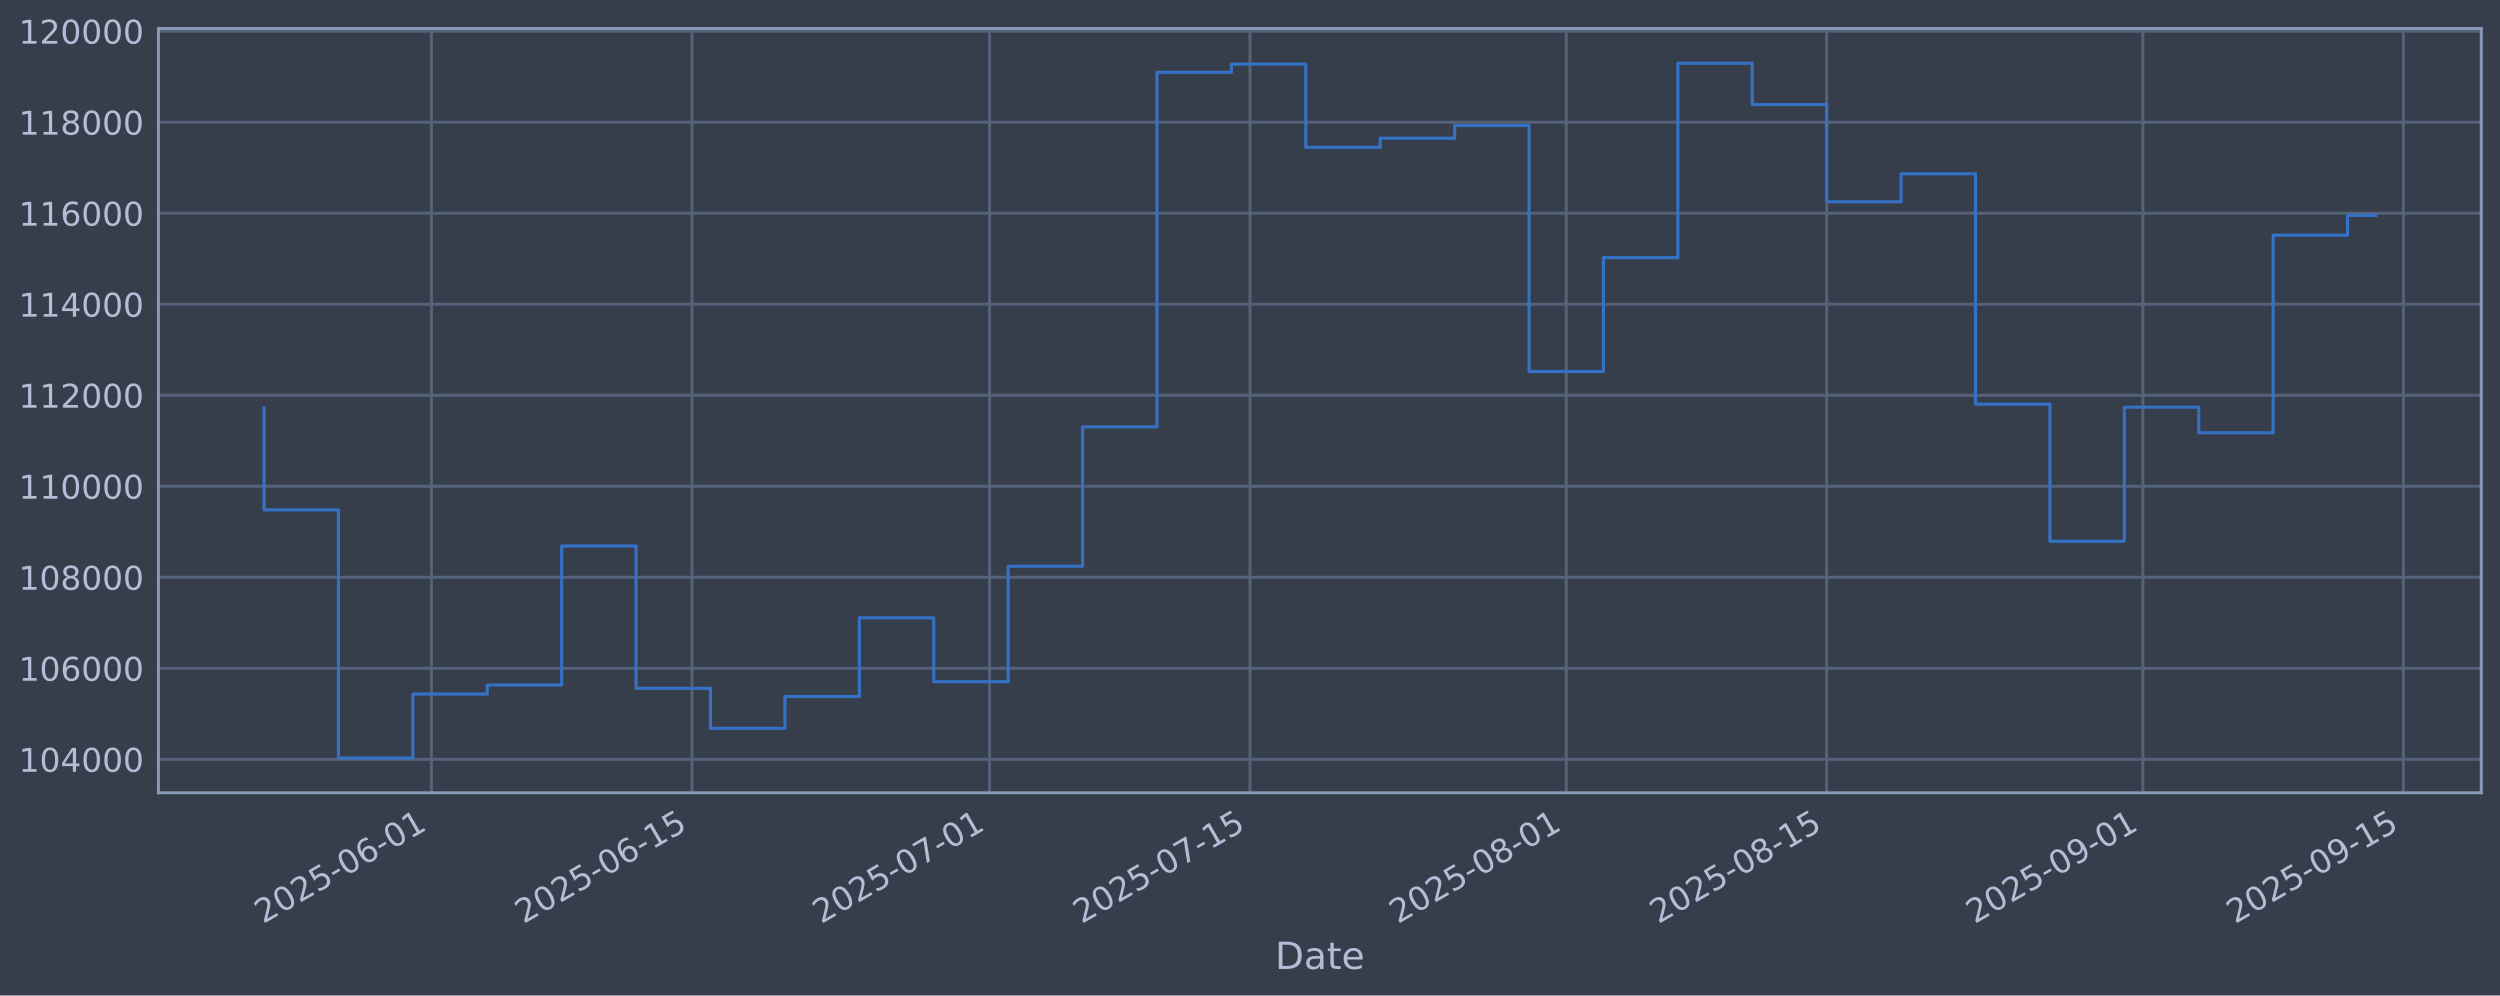
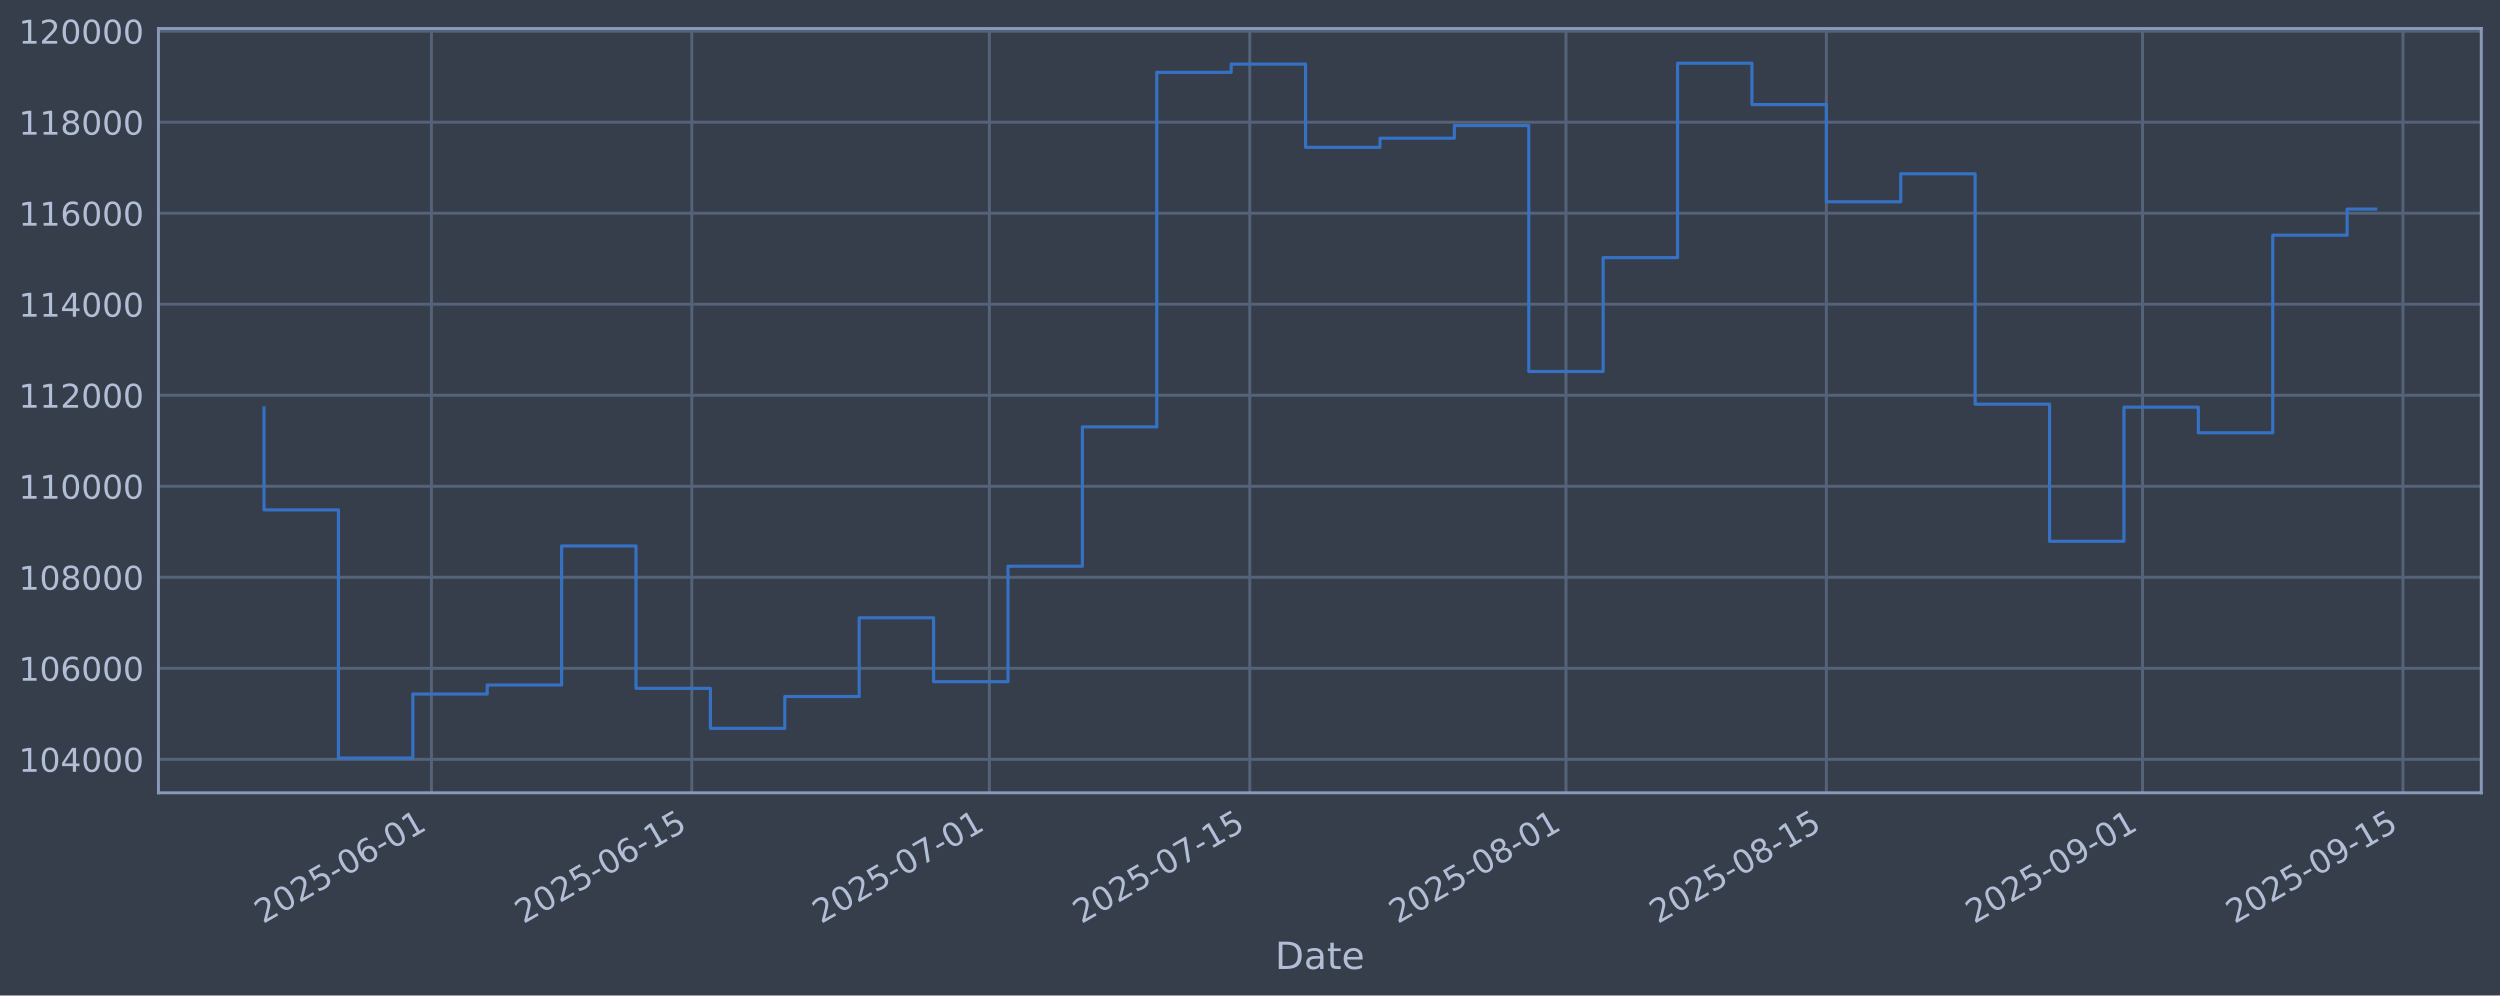
<svg xmlns="http://www.w3.org/2000/svg" xmlns:xlink="http://www.w3.org/1999/xlink" width="960.9pt" height="382.628pt" viewBox="0 0 960.9 382.628" version="1.1">
  <defs>
    <style type="text/css">*{stroke-linejoin: round; stroke-linecap: butt}</style>
  </defs>
  <g id="figure_1">
    <g id="patch_1">
      <path d="M 0 382.628  L 960.9 382.628  L 960.9 0  L 0 0  z " style="fill: #373e4b" />
    </g>
    <g id="axes_1">
      <g id="patch_2">
        <path d="M 60.901 304.718  L 953.701 304.718  L 953.701 10.958  L 60.901 10.958  z " style="fill: #373e4b" />
      </g>
      <g id="matplotlib.axis_1">
        <g id="xtick_1">
          <g id="line2d_1">
-             <path d="M 165.835 304.718  L 165.835 10.958  " clip-path="url(#pc7ecf2046b)" style="fill: none; stroke: #546379; stroke-width: 1.12; stroke-linecap: square" />
+             <path d="M 165.821 304.718  L 165.821 10.958  " clip-path="url(#pa264924e50)" style="fill: none; stroke: #546379; stroke-width: 1.12; stroke-linecap: square" />
          </g>
          <g id="line2d_2" />
          <g id="text_1">
-             <g style="fill: #b1bed6" transform="translate(101.109 355.2226) rotate(-30) scale(0.126 -0.126)">
+             <g style="fill: #b1bed6" transform="translate(101.0953 355.2226) rotate(-30) scale(0.126 -0.126)">
              <defs>
                <path id="DejaVuSans-32" d="M 1228 531  L 3431 531  L 3431 0  L 469 0  L 469 531  Q 828 903 1448 1529  Q 2069 2156 2228 2338  Q 2531 2678 2651 2914  Q 2772 3150 2772 3378  Q 2772 3750 2511 3984  Q 2250 4219 1831 4219  Q 1534 4219 1204 4116  Q 875 4013 500 3803  L 500 4441  Q 881 4594 1212 4672  Q 1544 4750 1819 4750  Q 2544 4750 2975 4387  Q 3406 4025 3406 3419  Q 3406 3131 3298 2873  Q 3191 2616 2906 2266  Q 2828 2175 2409 1742  Q 1991 1309 1228 531  z " transform="scale(0.015625)" />
                <path id="DejaVuSans-30" d="M 2034 4250  Q 1547 4250 1301 3770  Q 1056 3291 1056 2328  Q 1056 1369 1301 889  Q 1547 409 2034 409  Q 2525 409 2770 889  Q 3016 1369 3016 2328  Q 3016 3291 2770 3770  Q 2525 4250 2034 4250  z M 2034 4750  Q 2819 4750 3233 4129  Q 3647 3509 3647 2328  Q 3647 1150 3233 529  Q 2819 -91 2034 -91  Q 1250 -91 836 529  Q 422 1150 422 2328  Q 422 3509 836 4129  Q 1250 4750 2034 4750  z " transform="scale(0.015625)" />
                <path id="DejaVuSans-35" d="M 691 4666  L 3169 4666  L 3169 4134  L 1269 4134  L 1269 2991  Q 1406 3038 1543 3061  Q 1681 3084 1819 3084  Q 2600 3084 3056 2656  Q 3513 2228 3513 1497  Q 3513 744 3044 326  Q 2575 -91 1722 -91  Q 1428 -91 1123 -41  Q 819 9 494 109  L 494 744  Q 775 591 1075 516  Q 1375 441 1709 441  Q 2250 441 2565 725  Q 2881 1009 2881 1497  Q 2881 1984 2565 2268  Q 2250 2553 1709 2553  Q 1456 2553 1204 2497  Q 953 2441 691 2322  L 691 4666  z " transform="scale(0.015625)" />
                <path id="DejaVuSans-2d" d="M 313 2009  L 1997 2009  L 1997 1497  L 313 1497  L 313 2009  z " transform="scale(0.015625)" />
                <path id="DejaVuSans-36" d="M 2113 2584  Q 1688 2584 1439 2293  Q 1191 2003 1191 1497  Q 1191 994 1439 701  Q 1688 409 2113 409  Q 2538 409 2786 701  Q 3034 994 3034 1497  Q 3034 2003 2786 2293  Q 2538 2584 2113 2584  z M 3366 4563  L 3366 3988  Q 3128 4100 2886 4159  Q 2644 4219 2406 4219  Q 1781 4219 1451 3797  Q 1122 3375 1075 2522  Q 1259 2794 1537 2939  Q 1816 3084 2150 3084  Q 2853 3084 3261 2657  Q 3669 2231 3669 1497  Q 3669 778 3244 343  Q 2819 -91 2113 -91  Q 1303 -91 875 529  Q 447 1150 447 2328  Q 447 3434 972 4092  Q 1497 4750 2381 4750  Q 2619 4750 2861 4703  Q 3103 4656 3366 4563  z " transform="scale(0.015625)" />
                <path id="DejaVuSans-31" d="M 794 531  L 1825 531  L 1825 4091  L 703 3866  L 703 4441  L 1819 4666  L 2450 4666  L 2450 531  L 3481 531  L 3481 0  L 794 0  L 794 531  z " transform="scale(0.015625)" />
              </defs>
              <use xlink:href="#DejaVuSans-32" />
              <use xlink:href="#DejaVuSans-30" transform="translate(63.62305 0)" />
              <use xlink:href="#DejaVuSans-32" transform="translate(127.2461 0)" />
              <use xlink:href="#DejaVuSans-35" transform="translate(190.8691 0)" />
              <use xlink:href="#DejaVuSans-2d" transform="translate(254.4922 0)" />
              <use xlink:href="#DejaVuSans-30" transform="translate(290.5762 0)" />
              <use xlink:href="#DejaVuSans-36" transform="translate(354.1992 0)" />
              <use xlink:href="#DejaVuSans-2d" transform="translate(417.8223 0)" />
              <use xlink:href="#DejaVuSans-30" transform="translate(453.9062 0)" />
              <use xlink:href="#DejaVuSans-31" transform="translate(517.5293 0)" />
            </g>
          </g>
        </g>
        <g id="xtick_2">
          <g id="line2d_3">
-             <path d="M 265.938 304.718  L 265.938 10.958  " clip-path="url(#pc7ecf2046b)" style="fill: none; stroke: #546379; stroke-width: 1.12; stroke-linecap: square" />
+             <path d="M 265.903 304.718  L 265.903 10.958  " clip-path="url(#pa264924e50)" style="fill: none; stroke: #546379; stroke-width: 1.12; stroke-linecap: square" />
          </g>
          <g id="line2d_4" />
          <g id="text_2">
-             <g style="fill: #b1bed6" transform="translate(201.2125 355.2226) rotate(-30) scale(0.126 -0.126)">
+             <g style="fill: #b1bed6" transform="translate(201.1774 355.2226) rotate(-30) scale(0.126 -0.126)">
              <use xlink:href="#DejaVuSans-32" />
              <use xlink:href="#DejaVuSans-30" transform="translate(63.62305 0)" />
              <use xlink:href="#DejaVuSans-32" transform="translate(127.2461 0)" />
              <use xlink:href="#DejaVuSans-35" transform="translate(190.8691 0)" />
              <use xlink:href="#DejaVuSans-2d" transform="translate(254.4922 0)" />
              <use xlink:href="#DejaVuSans-30" transform="translate(290.5762 0)" />
              <use xlink:href="#DejaVuSans-36" transform="translate(354.1992 0)" />
              <use xlink:href="#DejaVuSans-2d" transform="translate(417.8223 0)" />
              <use xlink:href="#DejaVuSans-31" transform="translate(453.9062 0)" />
              <use xlink:href="#DejaVuSans-35" transform="translate(517.5293 0)" />
            </g>
          </g>
        </g>
        <g id="xtick_3">
          <g id="line2d_5">
-             <path d="M 380.342 304.718  L 380.342 10.958  " clip-path="url(#pc7ecf2046b)" style="fill: none; stroke: #546379; stroke-width: 1.12; stroke-linecap: square" />
+             <path d="M 380.282 304.718  L 380.282 10.958  " clip-path="url(#pa264924e50)" style="fill: none; stroke: #546379; stroke-width: 1.12; stroke-linecap: square" />
          </g>
          <g id="line2d_6" />
          <g id="text_3">
-             <g style="fill: #b1bed6" transform="translate(315.6165 355.2226) rotate(-30) scale(0.126 -0.126)">
+             <g style="fill: #b1bed6" transform="translate(315.5569 355.2226) rotate(-30) scale(0.126 -0.126)">
              <defs>
                <path id="DejaVuSans-37" d="M 525 4666  L 3525 4666  L 3525 4397  L 1831 0  L 1172 0  L 2766 4134  L 525 4134  L 525 4666  z " transform="scale(0.015625)" />
              </defs>
              <use xlink:href="#DejaVuSans-32" />
              <use xlink:href="#DejaVuSans-30" transform="translate(63.62305 0)" />
              <use xlink:href="#DejaVuSans-32" transform="translate(127.2461 0)" />
              <use xlink:href="#DejaVuSans-35" transform="translate(190.8691 0)" />
              <use xlink:href="#DejaVuSans-2d" transform="translate(254.4922 0)" />
              <use xlink:href="#DejaVuSans-30" transform="translate(290.5762 0)" />
              <use xlink:href="#DejaVuSans-37" transform="translate(354.1992 0)" />
              <use xlink:href="#DejaVuSans-2d" transform="translate(417.8223 0)" />
              <use xlink:href="#DejaVuSans-30" transform="translate(453.9062 0)" />
              <use xlink:href="#DejaVuSans-31" transform="translate(517.5293 0)" />
            </g>
          </g>
        </g>
        <g id="xtick_4">
          <g id="line2d_7">
-             <path d="M 480.446 304.718  L 480.446 10.958  " clip-path="url(#pc7ecf2046b)" style="fill: none; stroke: #546379; stroke-width: 1.12; stroke-linecap: square" />
+             <path d="M 480.364 304.718  L 480.364 10.958  " clip-path="url(#pa264924e50)" style="fill: none; stroke: #546379; stroke-width: 1.12; stroke-linecap: square" />
          </g>
          <g id="line2d_8" />
          <g id="text_4">
-             <g style="fill: #b1bed6" transform="translate(415.72 355.2226) rotate(-30) scale(0.126 -0.126)">
+             <g style="fill: #b1bed6" transform="translate(415.639 355.2226) rotate(-30) scale(0.126 -0.126)">
              <use xlink:href="#DejaVuSans-32" />
              <use xlink:href="#DejaVuSans-30" transform="translate(63.62305 0)" />
              <use xlink:href="#DejaVuSans-32" transform="translate(127.2461 0)" />
              <use xlink:href="#DejaVuSans-35" transform="translate(190.8691 0)" />
              <use xlink:href="#DejaVuSans-2d" transform="translate(254.4922 0)" />
              <use xlink:href="#DejaVuSans-30" transform="translate(290.5762 0)" />
              <use xlink:href="#DejaVuSans-37" transform="translate(354.1992 0)" />
              <use xlink:href="#DejaVuSans-2d" transform="translate(417.8223 0)" />
              <use xlink:href="#DejaVuSans-31" transform="translate(453.9062 0)" />
              <use xlink:href="#DejaVuSans-35" transform="translate(517.5293 0)" />
            </g>
          </g>
        </g>
        <g id="xtick_5">
          <g id="line2d_9">
-             <path d="M 602 304.718  L 602 10.958  " clip-path="url(#pc7ecf2046b)" style="fill: none; stroke: #546379; stroke-width: 1.12; stroke-linecap: square" />
+             <path d="M 601.893 304.718  L 601.893 10.958  " clip-path="url(#pa264924e50)" style="fill: none; stroke: #546379; stroke-width: 1.12; stroke-linecap: square" />
          </g>
          <g id="line2d_10" />
          <g id="text_5">
-             <g style="fill: #b1bed6" transform="translate(537.2742 355.2226) rotate(-30) scale(0.126 -0.126)">
+             <g style="fill: #b1bed6" transform="translate(537.1672 355.2226) rotate(-30) scale(0.126 -0.126)">
              <defs>
                <path id="DejaVuSans-38" d="M 2034 2216  Q 1584 2216 1326 1975  Q 1069 1734 1069 1313  Q 1069 891 1326 650  Q 1584 409 2034 409  Q 2484 409 2743 651  Q 3003 894 3003 1313  Q 3003 1734 2745 1975  Q 2488 2216 2034 2216  z M 1403 2484  Q 997 2584 770 2862  Q 544 3141 544 3541  Q 544 4100 942 4425  Q 1341 4750 2034 4750  Q 2731 4750 3128 4425  Q 3525 4100 3525 3541  Q 3525 3141 3298 2862  Q 3072 2584 2669 2484  Q 3125 2378 3379 2068  Q 3634 1759 3634 1313  Q 3634 634 3220 271  Q 2806 -91 2034 -91  Q 1263 -91 848 271  Q 434 634 434 1313  Q 434 1759 690 2068  Q 947 2378 1403 2484  z M 1172 3481  Q 1172 3119 1398 2916  Q 1625 2713 2034 2713  Q 2441 2713 2670 2916  Q 2900 3119 2900 3481  Q 2900 3844 2670 4047  Q 2441 4250 2034 4250  Q 1625 4250 1398 4047  Q 1172 3844 1172 3481  z " transform="scale(0.015625)" />
              </defs>
              <use xlink:href="#DejaVuSans-32" />
              <use xlink:href="#DejaVuSans-30" transform="translate(63.62305 0)" />
              <use xlink:href="#DejaVuSans-32" transform="translate(127.2461 0)" />
              <use xlink:href="#DejaVuSans-35" transform="translate(190.8691 0)" />
              <use xlink:href="#DejaVuSans-2d" transform="translate(254.4922 0)" />
              <use xlink:href="#DejaVuSans-30" transform="translate(290.5762 0)" />
              <use xlink:href="#DejaVuSans-38" transform="translate(354.1992 0)" />
              <use xlink:href="#DejaVuSans-2d" transform="translate(417.8223 0)" />
              <use xlink:href="#DejaVuSans-30" transform="translate(453.9062 0)" />
              <use xlink:href="#DejaVuSans-31" transform="translate(517.5293 0)" />
            </g>
          </g>
        </g>
        <g id="xtick_6">
          <g id="line2d_11">
-             <path d="M 702.103 304.718  L 702.103 10.958  " clip-path="url(#pc7ecf2046b)" style="fill: none; stroke: #546379; stroke-width: 1.12; stroke-linecap: square" />
+             <path d="M 701.975 304.718  L 701.975 10.958  " clip-path="url(#pa264924e50)" style="fill: none; stroke: #546379; stroke-width: 1.12; stroke-linecap: square" />
          </g>
          <g id="line2d_12" />
          <g id="text_6">
-             <g style="fill: #b1bed6" transform="translate(637.3777 355.2226) rotate(-30) scale(0.126 -0.126)">
+             <g style="fill: #b1bed6" transform="translate(637.2493 355.2226) rotate(-30) scale(0.126 -0.126)">
              <use xlink:href="#DejaVuSans-32" />
              <use xlink:href="#DejaVuSans-30" transform="translate(63.62305 0)" />
              <use xlink:href="#DejaVuSans-32" transform="translate(127.2461 0)" />
              <use xlink:href="#DejaVuSans-35" transform="translate(190.8691 0)" />
              <use xlink:href="#DejaVuSans-2d" transform="translate(254.4922 0)" />
              <use xlink:href="#DejaVuSans-30" transform="translate(290.5762 0)" />
              <use xlink:href="#DejaVuSans-38" transform="translate(354.1992 0)" />
              <use xlink:href="#DejaVuSans-2d" transform="translate(417.8223 0)" />
              <use xlink:href="#DejaVuSans-31" transform="translate(453.9062 0)" />
              <use xlink:href="#DejaVuSans-35" transform="translate(517.5293 0)" />
            </g>
          </g>
        </g>
        <g id="xtick_7">
          <g id="line2d_13">
-             <path d="M 823.657 304.718  L 823.657 10.958  " clip-path="url(#pc7ecf2046b)" style="fill: none; stroke: #546379; stroke-width: 1.12; stroke-linecap: square" />
+             <path d="M 823.503 304.718  L 823.503 10.958  " clip-path="url(#pa264924e50)" style="fill: none; stroke: #546379; stroke-width: 1.12; stroke-linecap: square" />
          </g>
          <g id="line2d_14" />
          <g id="text_7">
-             <g style="fill: #b1bed6" transform="translate(758.9319 355.2226) rotate(-30) scale(0.126 -0.126)">
+             <g style="fill: #b1bed6" transform="translate(758.7776 355.2226) rotate(-30) scale(0.126 -0.126)">
              <defs>
                <path id="DejaVuSans-39" d="M 703 97  L 703 672  Q 941 559 1184 500  Q 1428 441 1663 441  Q 2288 441 2617 861  Q 2947 1281 2994 2138  Q 2813 1869 2534 1725  Q 2256 1581 1919 1581  Q 1219 1581 811 2004  Q 403 2428 403 3163  Q 403 3881 828 4315  Q 1253 4750 1959 4750  Q 2769 4750 3195 4129  Q 3622 3509 3622 2328  Q 3622 1225 3098 567  Q 2575 -91 1691 -91  Q 1453 -91 1209 -44  Q 966 3 703 97  z M 1959 2075  Q 2384 2075 2632 2365  Q 2881 2656 2881 3163  Q 2881 3666 2632 3958  Q 2384 4250 1959 4250  Q 1534 4250 1286 3958  Q 1038 3666 1038 3163  Q 1038 2656 1286 2365  Q 1534 2075 1959 2075  z " transform="scale(0.015625)" />
              </defs>
              <use xlink:href="#DejaVuSans-32" />
              <use xlink:href="#DejaVuSans-30" transform="translate(63.62305 0)" />
              <use xlink:href="#DejaVuSans-32" transform="translate(127.2461 0)" />
              <use xlink:href="#DejaVuSans-35" transform="translate(190.8691 0)" />
              <use xlink:href="#DejaVuSans-2d" transform="translate(254.4922 0)" />
              <use xlink:href="#DejaVuSans-30" transform="translate(290.5762 0)" />
              <use xlink:href="#DejaVuSans-39" transform="translate(354.1992 0)" />
              <use xlink:href="#DejaVuSans-2d" transform="translate(417.8223 0)" />
              <use xlink:href="#DejaVuSans-30" transform="translate(453.9062 0)" />
              <use xlink:href="#DejaVuSans-31" transform="translate(517.5293 0)" />
            </g>
          </g>
        </g>
        <g id="xtick_8">
          <g id="line2d_15">
-             <path d="M 923.761 304.718  L 923.761 10.958  " clip-path="url(#pc7ecf2046b)" style="fill: none; stroke: #546379; stroke-width: 1.12; stroke-linecap: square" />
+             <path d="M 923.585 304.718  L 923.585 10.958  " clip-path="url(#pa264924e50)" style="fill: none; stroke: #546379; stroke-width: 1.12; stroke-linecap: square" />
          </g>
          <g id="line2d_16" />
          <g id="text_8">
-             <g style="fill: #b1bed6" transform="translate(859.0354 355.2226) rotate(-30) scale(0.126 -0.126)">
+             <g style="fill: #b1bed6" transform="translate(858.8596 355.2226) rotate(-30) scale(0.126 -0.126)">
              <use xlink:href="#DejaVuSans-32" />
              <use xlink:href="#DejaVuSans-30" transform="translate(63.62305 0)" />
              <use xlink:href="#DejaVuSans-32" transform="translate(127.2461 0)" />
              <use xlink:href="#DejaVuSans-35" transform="translate(190.8691 0)" />
              <use xlink:href="#DejaVuSans-2d" transform="translate(254.4922 0)" />
              <use xlink:href="#DejaVuSans-30" transform="translate(290.5762 0)" />
              <use xlink:href="#DejaVuSans-39" transform="translate(354.1992 0)" />
              <use xlink:href="#DejaVuSans-2d" transform="translate(417.8223 0)" />
              <use xlink:href="#DejaVuSans-31" transform="translate(453.9062 0)" />
              <use xlink:href="#DejaVuSans-35" transform="translate(517.5293 0)" />
            </g>
          </g>
        </g>
        <g id="text_9">
          <g style="fill: #b1bed6" transform="translate(490.0914 372.4337) scale(0.144 -0.144)">
            <defs>
              <path id="DejaVuSans-44" d="M 1259 4147  L 1259 519  L 2022 519  Q 2988 519 3436 956  Q 3884 1394 3884 2338  Q 3884 3275 3436 3711  Q 2988 4147 2022 4147  L 1259 4147  z M 628 4666  L 1925 4666  Q 3281 4666 3915 4102  Q 4550 3538 4550 2338  Q 4550 1131 3912 565  Q 3275 0 1925 0  L 628 0  L 628 4666  z " transform="scale(0.015625)" />
              <path id="DejaVuSans-61" d="M 2194 1759  Q 1497 1759 1228 1600  Q 959 1441 959 1056  Q 959 750 1161 570  Q 1363 391 1709 391  Q 2188 391 2477 730  Q 2766 1069 2766 1631  L 2766 1759  L 2194 1759  z M 3341 1997  L 3341 0  L 2766 0  L 2766 531  Q 2569 213 2275 61  Q 1981 -91 1556 -91  Q 1019 -91 701 211  Q 384 513 384 1019  Q 384 1609 779 1909  Q 1175 2209 1959 2209  L 2766 2209  L 2766 2266  Q 2766 2663 2505 2880  Q 2244 3097 1772 3097  Q 1472 3097 1187 3025  Q 903 2953 641 2809  L 641 3341  Q 956 3463 1253 3523  Q 1550 3584 1831 3584  Q 2591 3584 2966 3190  Q 3341 2797 3341 1997  z " transform="scale(0.015625)" />
              <path id="DejaVuSans-74" d="M 1172 4494  L 1172 3500  L 2356 3500  L 2356 3053  L 1172 3053  L 1172 1153  Q 1172 725 1289 603  Q 1406 481 1766 481  L 2356 481  L 2356 0  L 1766 0  Q 1100 0 847 248  Q 594 497 594 1153  L 594 3053  L 172 3053  L 172 3500  L 594 3500  L 594 4494  L 1172 4494  z " transform="scale(0.015625)" />
              <path id="DejaVuSans-65" d="M 3597 1894  L 3597 1613  L 953 1613  Q 991 1019 1311 708  Q 1631 397 2203 397  Q 2534 397 2845 478  Q 3156 559 3463 722  L 3463 178  Q 3153 47 2828 -22  Q 2503 -91 2169 -91  Q 1331 -91 842 396  Q 353 884 353 1716  Q 353 2575 817 3079  Q 1281 3584 2069 3584  Q 2775 3584 3186 3129  Q 3597 2675 3597 1894  z M 3022 2063  Q 3016 2534 2758 2815  Q 2500 3097 2075 3097  Q 1594 3097 1305 2825  Q 1016 2553 972 2059  L 3022 2063  z " transform="scale(0.015625)" />
            </defs>
            <use xlink:href="#DejaVuSans-44" />
            <use xlink:href="#DejaVuSans-61" transform="translate(77.00195 0)" />
            <use xlink:href="#DejaVuSans-74" transform="translate(138.2812 0)" />
            <use xlink:href="#DejaVuSans-65" transform="translate(177.4902 0)" />
          </g>
        </g>
      </g>
      <g id="matplotlib.axis_2">
        <g id="ytick_1">
          <g id="line2d_17">
-             <path d="M 60.901 291.85  L 953.701 291.85  " clip-path="url(#pc7ecf2046b)" style="fill: none; stroke: #546379; stroke-width: 1.12; stroke-linecap: square" />
+             <path d="M 60.901 291.85  L 953.701 291.85  " clip-path="url(#pa264924e50)" style="fill: none; stroke: #546379; stroke-width: 1.12; stroke-linecap: square" />
          </g>
          <g id="line2d_18" />
          <g id="text_10">
            <g style="fill: #b1bed6" transform="translate(7.2 296.6367) scale(0.126 -0.126)">
              <defs>
                <path id="DejaVuSans-34" d="M 2419 4116  L 825 1625  L 2419 1625  L 2419 4116  z M 2253 4666  L 3047 4666  L 3047 1625  L 3713 1625  L 3713 1100  L 3047 1100  L 3047 0  L 2419 0  L 2419 1100  L 313 1100  L 313 1709  L 2253 4666  z " transform="scale(0.015625)" />
              </defs>
              <use xlink:href="#DejaVuSans-31" />
              <use xlink:href="#DejaVuSans-30" transform="translate(63.62305 0)" />
              <use xlink:href="#DejaVuSans-34" transform="translate(127.2461 0)" />
              <use xlink:href="#DejaVuSans-30" transform="translate(190.8691 0)" />
              <use xlink:href="#DejaVuSans-30" transform="translate(254.4922 0)" />
              <use xlink:href="#DejaVuSans-30" transform="translate(318.1152 0)" />
            </g>
          </g>
        </g>
        <g id="ytick_2">
          <g id="line2d_19">
-             <path d="M 60.901 256.867  L 953.701 256.867  " clip-path="url(#pc7ecf2046b)" style="fill: none; stroke: #546379; stroke-width: 1.12; stroke-linecap: square" />
+             <path d="M 60.901 256.867  L 953.701 256.867  " clip-path="url(#pa264924e50)" style="fill: none; stroke: #546379; stroke-width: 1.12; stroke-linecap: square" />
          </g>
          <g id="line2d_20" />
          <g id="text_11">
            <g style="fill: #b1bed6" transform="translate(7.2 261.6538) scale(0.126 -0.126)">
              <use xlink:href="#DejaVuSans-31" />
              <use xlink:href="#DejaVuSans-30" transform="translate(63.62305 0)" />
              <use xlink:href="#DejaVuSans-36" transform="translate(127.2461 0)" />
              <use xlink:href="#DejaVuSans-30" transform="translate(190.8691 0)" />
              <use xlink:href="#DejaVuSans-30" transform="translate(254.4922 0)" />
              <use xlink:href="#DejaVuSans-30" transform="translate(318.1152 0)" />
            </g>
          </g>
        </g>
        <g id="ytick_3">
          <g id="line2d_21">
-             <path d="M 60.901 221.884  L 953.701 221.884  " clip-path="url(#pc7ecf2046b)" style="fill: none; stroke: #546379; stroke-width: 1.12; stroke-linecap: square" />
+             <path d="M 60.901 221.884  L 953.701 221.884  " clip-path="url(#pa264924e50)" style="fill: none; stroke: #546379; stroke-width: 1.12; stroke-linecap: square" />
          </g>
          <g id="line2d_22" />
          <g id="text_12">
            <g style="fill: #b1bed6" transform="translate(7.2 226.671) scale(0.126 -0.126)">
              <use xlink:href="#DejaVuSans-31" />
              <use xlink:href="#DejaVuSans-30" transform="translate(63.62305 0)" />
              <use xlink:href="#DejaVuSans-38" transform="translate(127.2461 0)" />
              <use xlink:href="#DejaVuSans-30" transform="translate(190.8691 0)" />
              <use xlink:href="#DejaVuSans-30" transform="translate(254.4922 0)" />
              <use xlink:href="#DejaVuSans-30" transform="translate(318.1152 0)" />
            </g>
          </g>
        </g>
        <g id="ytick_4">
          <g id="line2d_23">
-             <path d="M 60.901 186.901  L 953.701 186.901  " clip-path="url(#pc7ecf2046b)" style="fill: none; stroke: #546379; stroke-width: 1.12; stroke-linecap: square" />
+             <path d="M 60.901 186.901  L 953.701 186.901  " clip-path="url(#pa264924e50)" style="fill: none; stroke: #546379; stroke-width: 1.12; stroke-linecap: square" />
          </g>
          <g id="line2d_24" />
          <g id="text_13">
            <g style="fill: #b1bed6" transform="translate(7.2 191.6882) scale(0.126 -0.126)">
              <use xlink:href="#DejaVuSans-31" />
              <use xlink:href="#DejaVuSans-31" transform="translate(63.62305 0)" />
              <use xlink:href="#DejaVuSans-30" transform="translate(127.2461 0)" />
              <use xlink:href="#DejaVuSans-30" transform="translate(190.8691 0)" />
              <use xlink:href="#DejaVuSans-30" transform="translate(254.4922 0)" />
              <use xlink:href="#DejaVuSans-30" transform="translate(318.1152 0)" />
            </g>
          </g>
        </g>
        <g id="ytick_5">
          <g id="line2d_25">
-             <path d="M 60.901 151.918  L 953.701 151.918  " clip-path="url(#pc7ecf2046b)" style="fill: none; stroke: #546379; stroke-width: 1.12; stroke-linecap: square" />
+             <path d="M 60.901 151.918  L 953.701 151.918  " clip-path="url(#pa264924e50)" style="fill: none; stroke: #546379; stroke-width: 1.12; stroke-linecap: square" />
          </g>
          <g id="line2d_26" />
          <g id="text_14">
            <g style="fill: #b1bed6" transform="translate(7.2 156.7053) scale(0.126 -0.126)">
              <use xlink:href="#DejaVuSans-31" />
              <use xlink:href="#DejaVuSans-31" transform="translate(63.62305 0)" />
              <use xlink:href="#DejaVuSans-32" transform="translate(127.2461 0)" />
              <use xlink:href="#DejaVuSans-30" transform="translate(190.8691 0)" />
              <use xlink:href="#DejaVuSans-30" transform="translate(254.4922 0)" />
              <use xlink:href="#DejaVuSans-30" transform="translate(318.1152 0)" />
            </g>
          </g>
        </g>
        <g id="ytick_6">
          <g id="line2d_27">
-             <path d="M 60.901 116.936  L 953.701 116.936  " clip-path="url(#pc7ecf2046b)" style="fill: none; stroke: #546379; stroke-width: 1.12; stroke-linecap: square" />
+             <path d="M 60.901 116.936  L 953.701 116.936  " clip-path="url(#pa264924e50)" style="fill: none; stroke: #546379; stroke-width: 1.12; stroke-linecap: square" />
          </g>
          <g id="line2d_28" />
          <g id="text_15">
            <g style="fill: #b1bed6" transform="translate(7.2 121.7225) scale(0.126 -0.126)">
              <use xlink:href="#DejaVuSans-31" />
              <use xlink:href="#DejaVuSans-31" transform="translate(63.62305 0)" />
              <use xlink:href="#DejaVuSans-34" transform="translate(127.2461 0)" />
              <use xlink:href="#DejaVuSans-30" transform="translate(190.8691 0)" />
              <use xlink:href="#DejaVuSans-30" transform="translate(254.4922 0)" />
              <use xlink:href="#DejaVuSans-30" transform="translate(318.1152 0)" />
            </g>
          </g>
        </g>
        <g id="ytick_7">
          <g id="line2d_29">
-             <path d="M 60.901 81.953  L 953.701 81.953  " clip-path="url(#pc7ecf2046b)" style="fill: none; stroke: #546379; stroke-width: 1.12; stroke-linecap: square" />
+             <path d="M 60.901 81.953  L 953.701 81.953  " clip-path="url(#pa264924e50)" style="fill: none; stroke: #546379; stroke-width: 1.12; stroke-linecap: square" />
          </g>
          <g id="line2d_30" />
          <g id="text_16">
            <g style="fill: #b1bed6" transform="translate(7.2 86.73969) scale(0.126 -0.126)">
              <use xlink:href="#DejaVuSans-31" />
              <use xlink:href="#DejaVuSans-31" transform="translate(63.62305 0)" />
              <use xlink:href="#DejaVuSans-36" transform="translate(127.2461 0)" />
              <use xlink:href="#DejaVuSans-30" transform="translate(190.8691 0)" />
              <use xlink:href="#DejaVuSans-30" transform="translate(254.4922 0)" />
              <use xlink:href="#DejaVuSans-30" transform="translate(318.1152 0)" />
            </g>
          </g>
        </g>
        <g id="ytick_8">
          <g id="line2d_31">
-             <path d="M 60.901 46.97  L 953.701 46.97  " clip-path="url(#pc7ecf2046b)" style="fill: none; stroke: #546379; stroke-width: 1.12; stroke-linecap: square" />
+             <path d="M 60.901 46.97  L 953.701 46.97  " clip-path="url(#pa264924e50)" style="fill: none; stroke: #546379; stroke-width: 1.12; stroke-linecap: square" />
          </g>
          <g id="line2d_32" />
          <g id="text_17">
            <g style="fill: #b1bed6" transform="translate(7.2 51.75686) scale(0.126 -0.126)">
              <use xlink:href="#DejaVuSans-31" />
              <use xlink:href="#DejaVuSans-31" transform="translate(63.62305 0)" />
              <use xlink:href="#DejaVuSans-38" transform="translate(127.2461 0)" />
              <use xlink:href="#DejaVuSans-30" transform="translate(190.8691 0)" />
              <use xlink:href="#DejaVuSans-30" transform="translate(254.4922 0)" />
              <use xlink:href="#DejaVuSans-30" transform="translate(318.1152 0)" />
            </g>
          </g>
        </g>
        <g id="ytick_9">
          <g id="line2d_33">
-             <path d="M 60.901 11.987  L 953.701 11.987  " clip-path="url(#pc7ecf2046b)" style="fill: none; stroke: #546379; stroke-width: 1.12; stroke-linecap: square" />
+             <path d="M 60.901 11.987  L 953.701 11.987  " clip-path="url(#pa264924e50)" style="fill: none; stroke: #546379; stroke-width: 1.12; stroke-linecap: square" />
          </g>
          <g id="line2d_34" />
          <g id="text_18">
            <g style="fill: #b1bed6" transform="translate(7.2 16.77403) scale(0.126 -0.126)">
              <use xlink:href="#DejaVuSans-31" />
              <use xlink:href="#DejaVuSans-32" transform="translate(63.62305 0)" />
              <use xlink:href="#DejaVuSans-30" transform="translate(127.2461 0)" />
              <use xlink:href="#DejaVuSans-30" transform="translate(190.8691 0)" />
              <use xlink:href="#DejaVuSans-30" transform="translate(254.4922 0)" />
              <use xlink:href="#DejaVuSans-30" transform="translate(318.1152 0)" />
            </g>
          </g>
        </g>
      </g>
      <g id="line2d_35">
-         <path d="M 101.482 156.778  L 101.482 195.974  L 130.083 195.974  L 130.083 291.366  L 158.684 291.366  L 158.684 266.759  L 187.285 266.759  L 187.285 263.286  L 215.886 263.286  L 215.886 209.841  L 244.487 209.841  L 244.487 264.586  L 273.088 264.586  L 273.088 279.95  L 301.689 279.95  L 301.689 267.706  L 330.29 267.706  L 330.29 237.446  L 358.891 237.446  L 358.891 262.012  L 387.492 262.012  L 387.492 217.631  L 416.093 217.631  L 416.093 164.07  L 444.694 164.07  L 444.694 27.81  L 473.295 27.81  L 473.295 24.636  L 501.896 24.636  L 501.896 56.646  L 530.497 56.646  L 530.497 53.121  L 559.098 53.121  L 559.098 48.272  L 587.699 48.272  L 587.699 142.793  L 616.3 142.793  L 616.3 99.016  L 644.901 99.016  L 644.901 24.311  L 673.502 24.311  L 673.502 40.185  L 702.103 40.185  L 702.103 77.56  L 730.704 77.56  L 730.704 66.788  L 759.305 66.788  L 759.305 155.356  L 787.906 155.356  L 787.906 208.052  L 816.507 208.052  L 816.507 156.509  L 845.108 156.509  L 845.108 166.341  L 873.709 166.341  L 873.709 90.389  L 902.31 90.389  L 902.31 82.812  L 913.119 82.812  " clip-path="url(#pc7ecf2046b)" style="fill: none; stroke: #3572c6; stroke-width: 1.2; stroke-linecap: square" />
+         <path d="M 101.482 156.778  L 101.482 195.974  L 130.077 195.974  L 130.077 291.366  L 158.672 291.366  L 158.672 266.759  L 187.267 266.759  L 187.267 263.286  L 215.862 263.286  L 215.862 209.841  L 244.457 209.841  L 244.457 264.586  L 273.052 264.586  L 273.052 279.95  L 301.646 279.95  L 301.646 267.706  L 330.241 267.706  L 330.241 237.446  L 358.836 237.446  L 358.836 262.012  L 387.431 262.012  L 387.431 217.631  L 416.026 217.631  L 416.026 164.07  L 444.621 164.07  L 444.621 27.81  L 473.216 27.81  L 473.216 24.636  L 501.811 24.636  L 501.811 56.646  L 530.406 56.646  L 530.406 53.121  L 559 53.121  L 559 48.272  L 587.595 48.272  L 587.595 142.793  L 616.19 142.793  L 616.19 99.016  L 644.785 99.016  L 644.785 24.311  L 673.38 24.311  L 673.38 40.185  L 701.975 40.185  L 701.975 77.56  L 730.57 77.56  L 730.57 66.788  L 759.165 66.788  L 759.165 155.356  L 787.759 155.356  L 787.759 208.052  L 816.354 208.052  L 816.354 156.509  L 844.949 156.509  L 844.949 166.341  L 873.544 166.341  L 873.544 90.389  L 902.139 90.389  L 902.139 80.367  L 913.119 80.367  " clip-path="url(#pa264924e50)" style="fill: none; stroke: #3572c6; stroke-width: 1.2; stroke-linecap: square" />
      </g>
      <g id="patch_3">
        <path d="M 60.901 304.718  L 60.901 10.958  " style="fill: none; stroke: #899ab8; stroke-width: 1.12; stroke-linejoin: miter; stroke-linecap: square" />
      </g>
      <g id="patch_4">
        <path d="M 953.701 304.718  L 953.701 10.958  " style="fill: none; stroke: #899ab8; stroke-width: 1.12; stroke-linejoin: miter; stroke-linecap: square" />
      </g>
      <g id="patch_5">
        <path d="M 60.901 304.718  L 953.701 304.718  " style="fill: none; stroke: #899ab8; stroke-width: 1.12; stroke-linejoin: miter; stroke-linecap: square" />
      </g>
      <g id="patch_6">
        <path d="M 60.901 10.958  L 953.701 10.958  " style="fill: none; stroke: #899ab8; stroke-width: 1.12; stroke-linejoin: miter; stroke-linecap: square" />
      </g>
    </g>
  </g>
  <defs>
-     <clipPath id="pc7ecf2046b">
+     <clipPath id="pa264924e50">
      <rect x="60.901" y="10.958" width="892.8" height="293.76" />
    </clipPath>
  </defs>
</svg>
